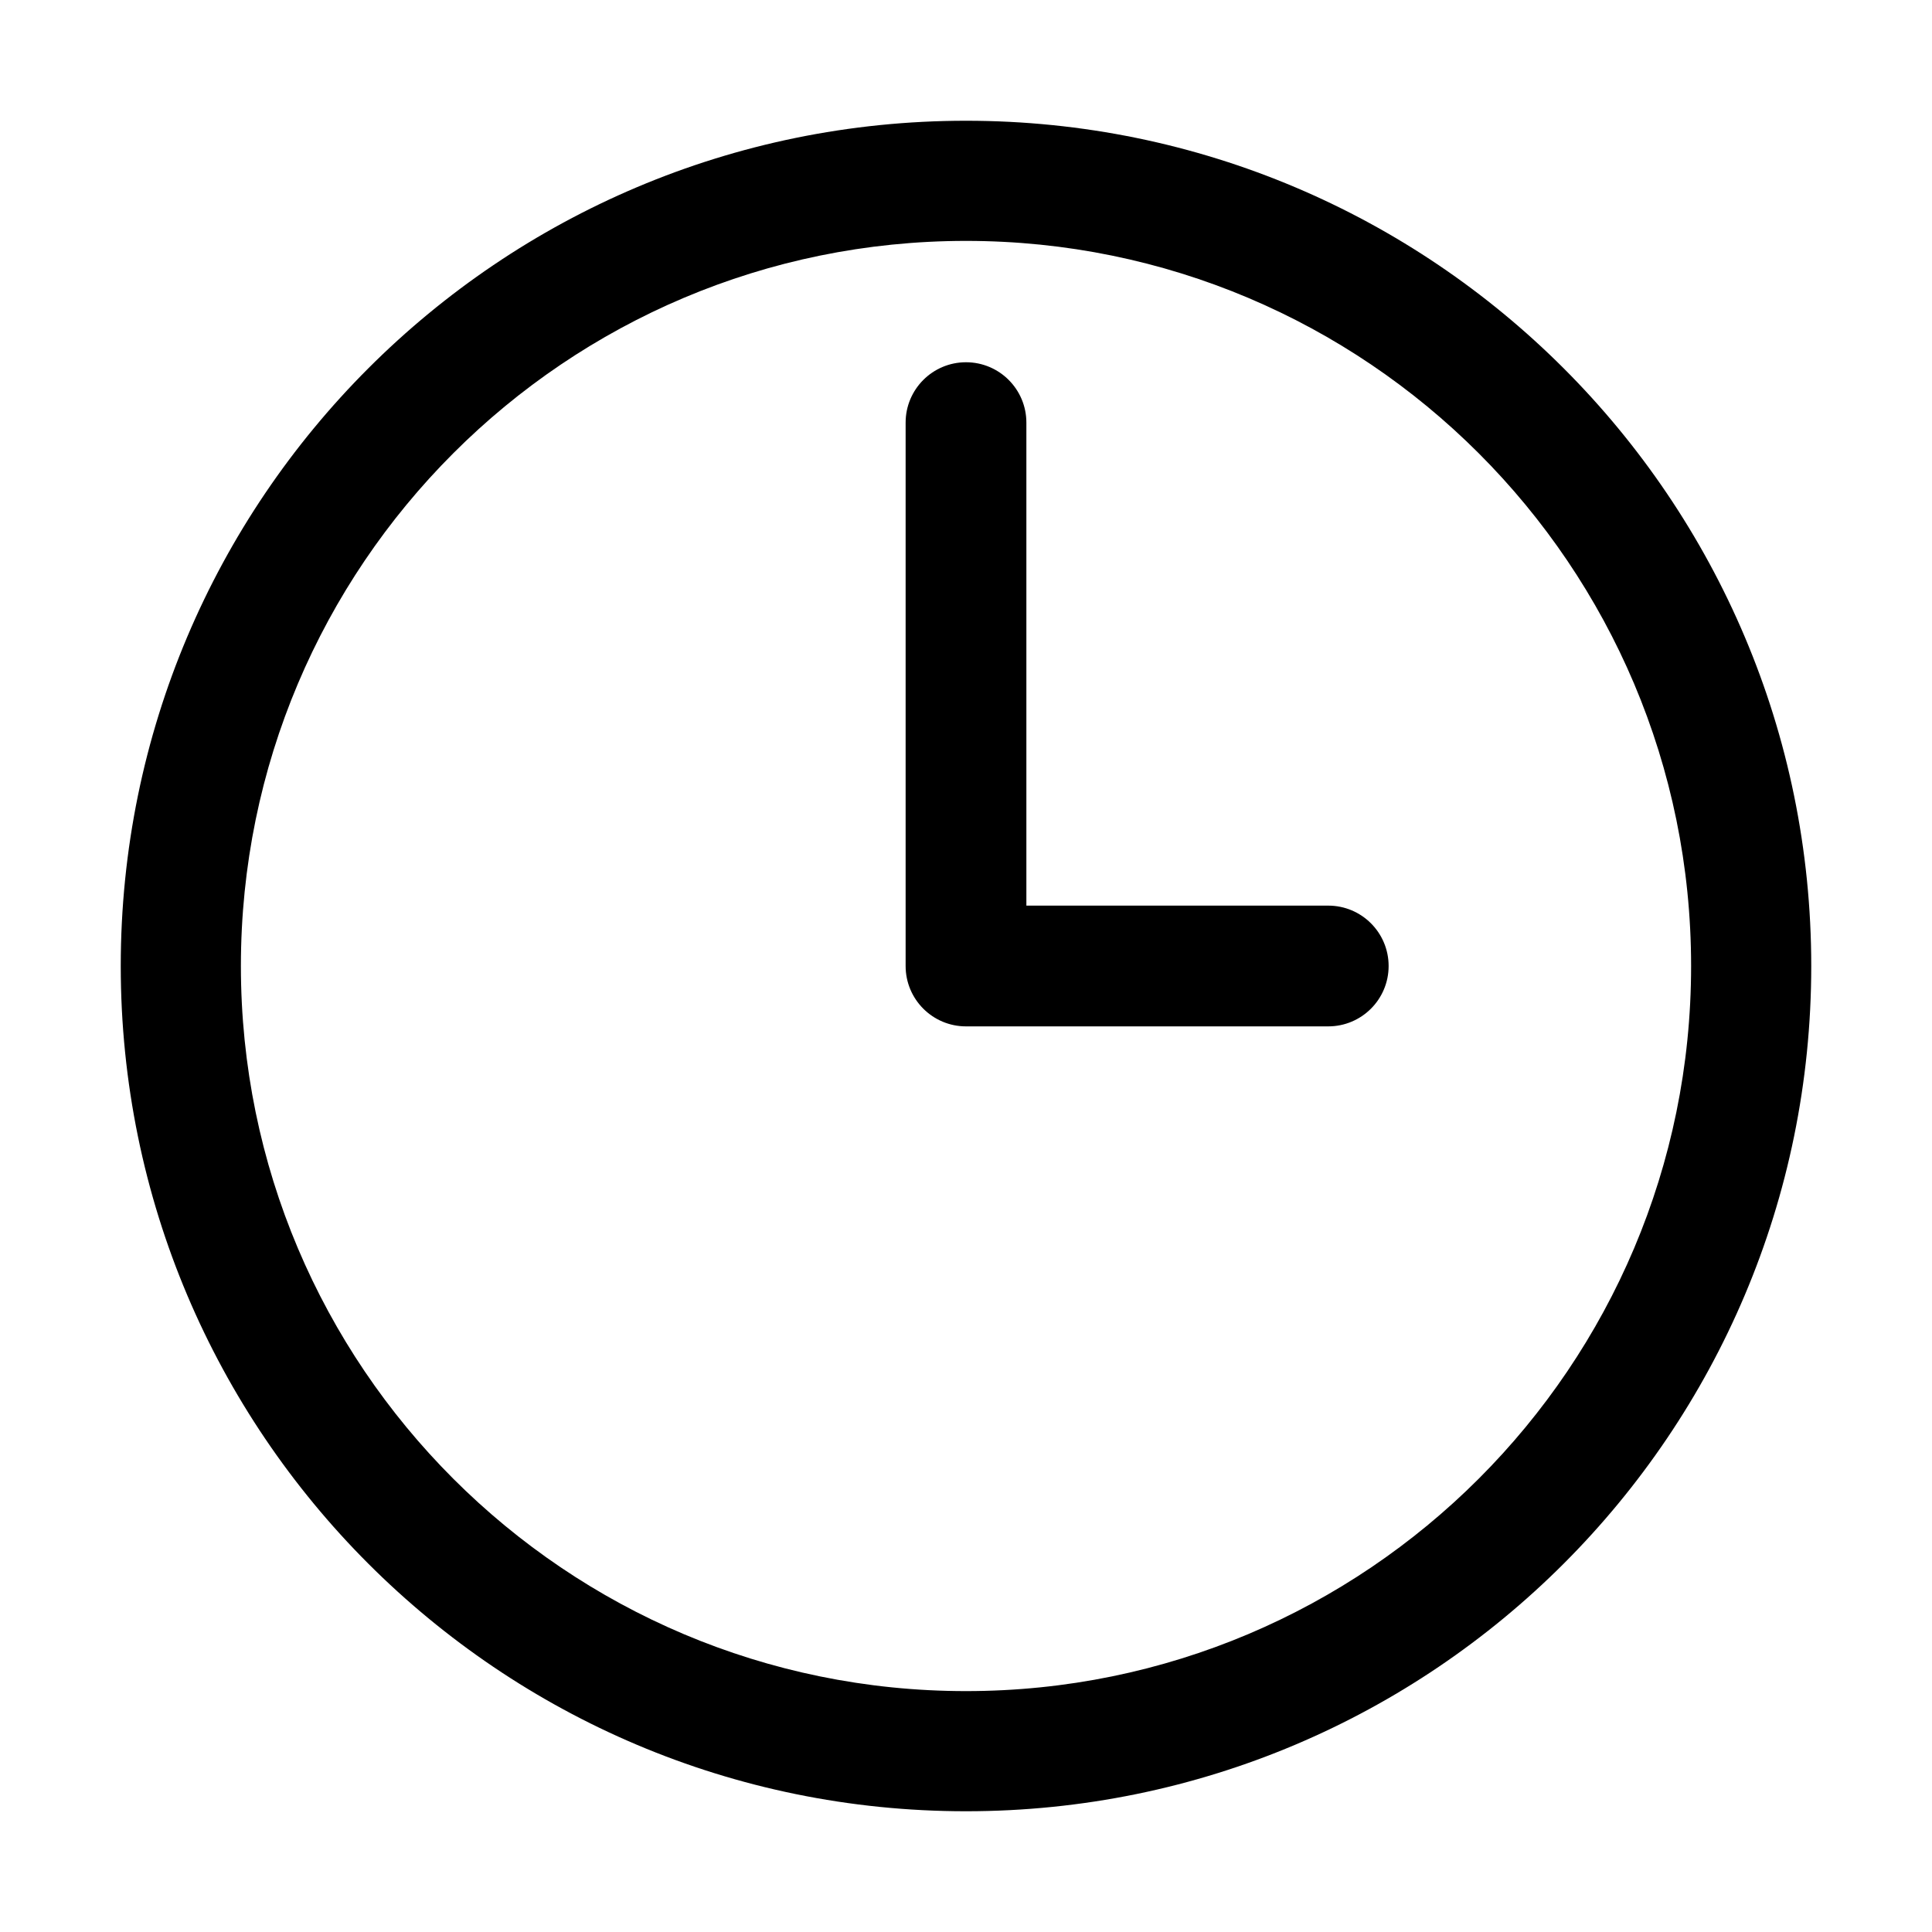
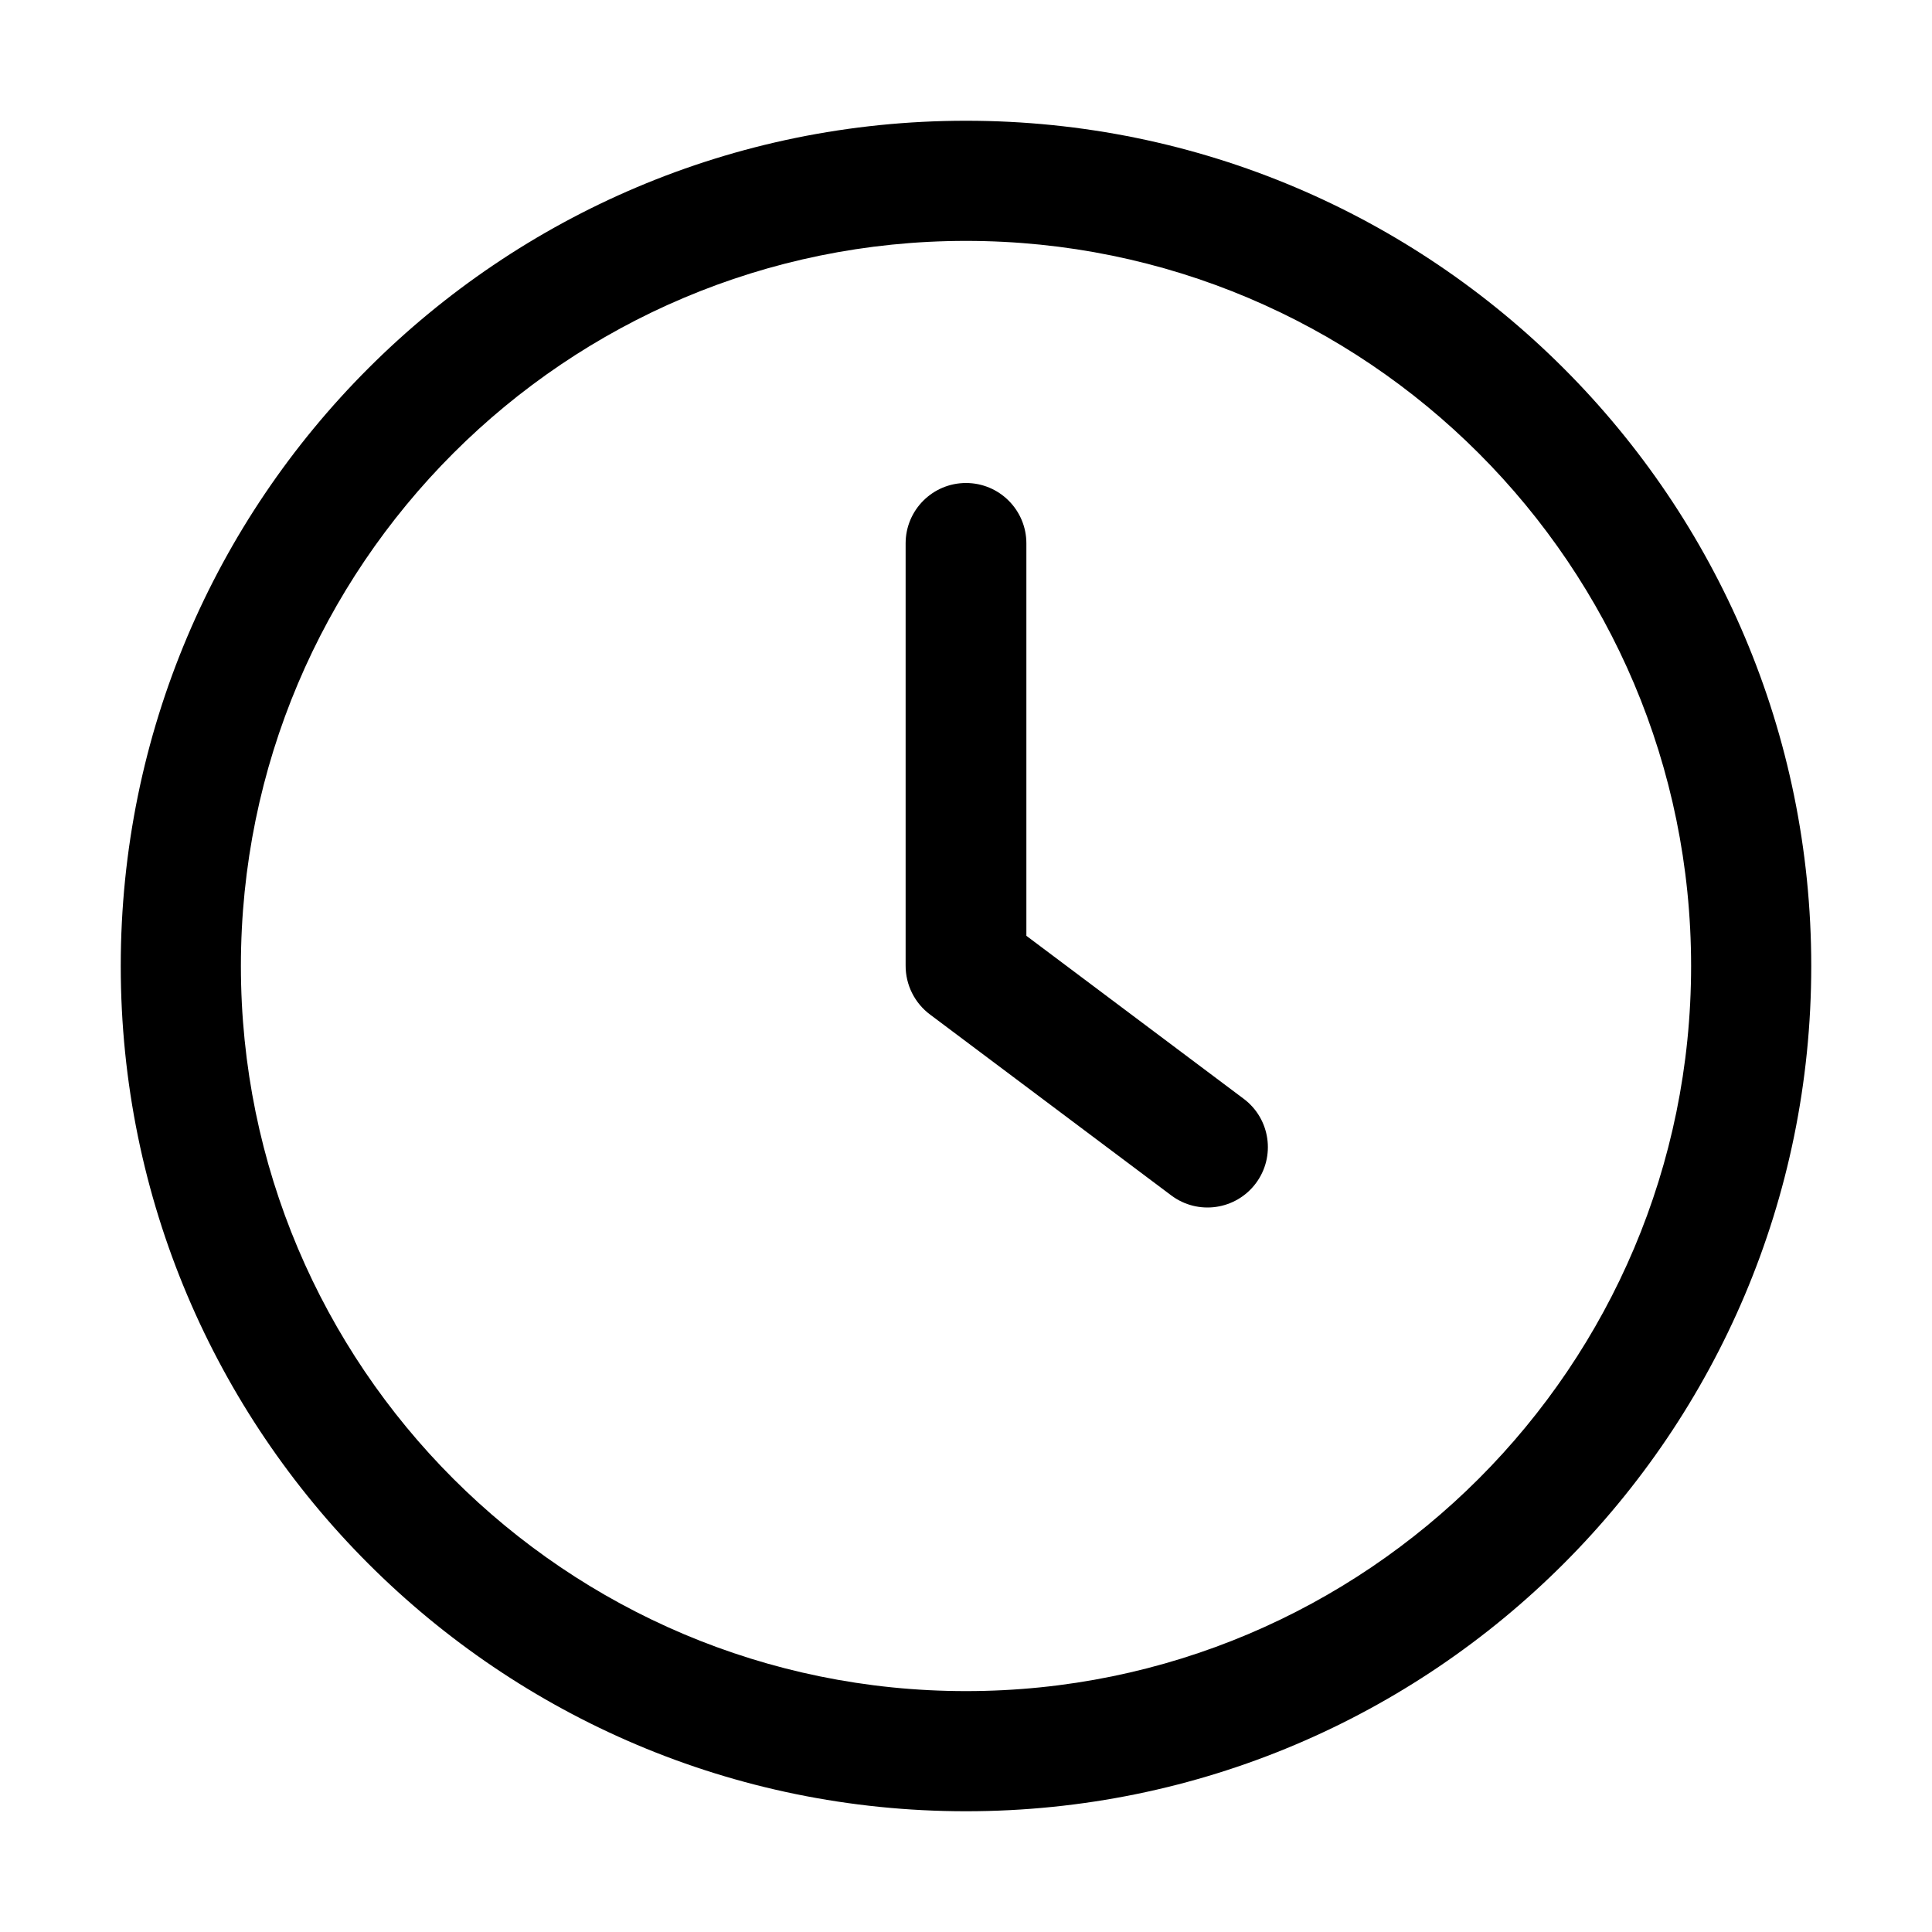
<svg xmlns="http://www.w3.org/2000/svg" width="16" height="16" fill="currentColor" viewBox="0 0 16 16">
-   <path fill-rule="evenodd" d="M1.995 8a6.005 6.005 0 1 1 12.01 0 6.005 6.005 0 0 1-12.01 0ZM8 1a7 7 0 1 0 0 14A7 7 0 0 0 8 1Zm.5 2.5a.5.5 0 0 0-1 0V8a.5.5 0 0 0 .5.5h3a.5.5 0 0 0 0-1H8.5v-4Z" clip-rule="evenodd" />
+   <path fill-rule="evenodd" d="M8 1.995a6.005 6.005 0 1 0 0 12.01 6.005 6.005 0 0 0 0-12.01ZM1 8a7 7 0 1 1 14 0A7 7 0 0 1 1 8Zm7-4a.5.5 0 0 1 .5.5v3.25l1.8 1.35a.5.5 0 0 1-.6.8L7.705 8.404a.504.504 0 0 1-.205-.409m0 0V4.5A.5.5 0 0 1 8 4" clip-rule="evenodd" />
</svg>
